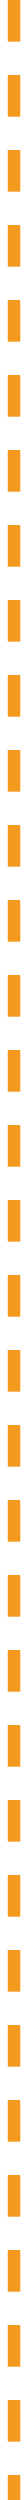
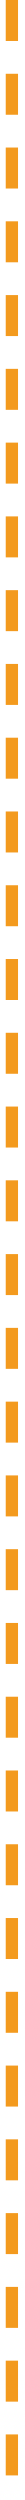
- <svg xmlns="http://www.w3.org/2000/svg" viewBox="1279 300 6 600" width="6" height="600">
-   <path d="M1282.362 300 V900" stroke="#F39A1E" stroke-width="3" stroke-dasharray="10 8" />
+ <svg xmlns="http://www.w3.org/2000/svg" viewBox="916 290 6 610" width="6" height="610">
+   <path d="M918.898 290 V900" stroke="#F39A1E" stroke-width="3" stroke-dasharray="10 8" />
</svg>
